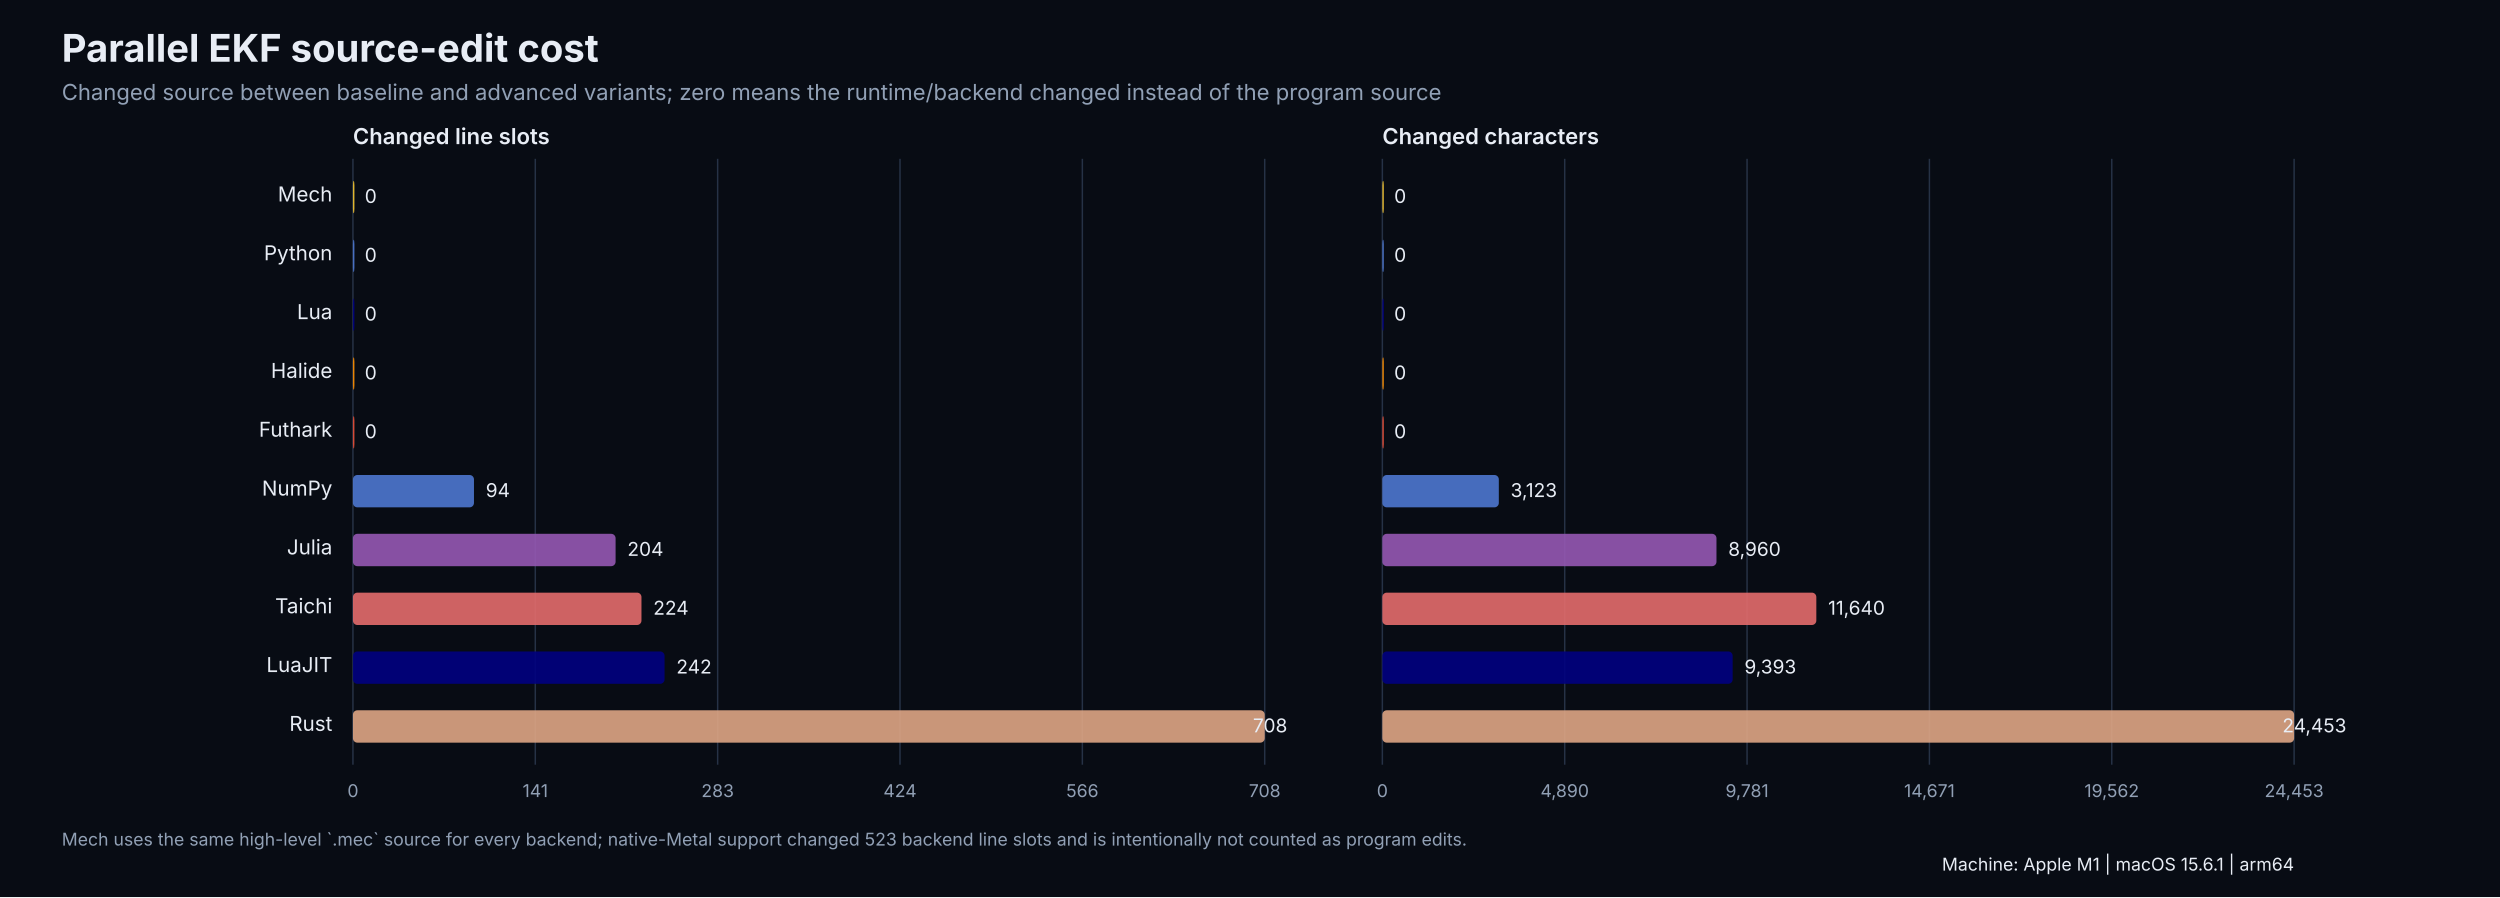
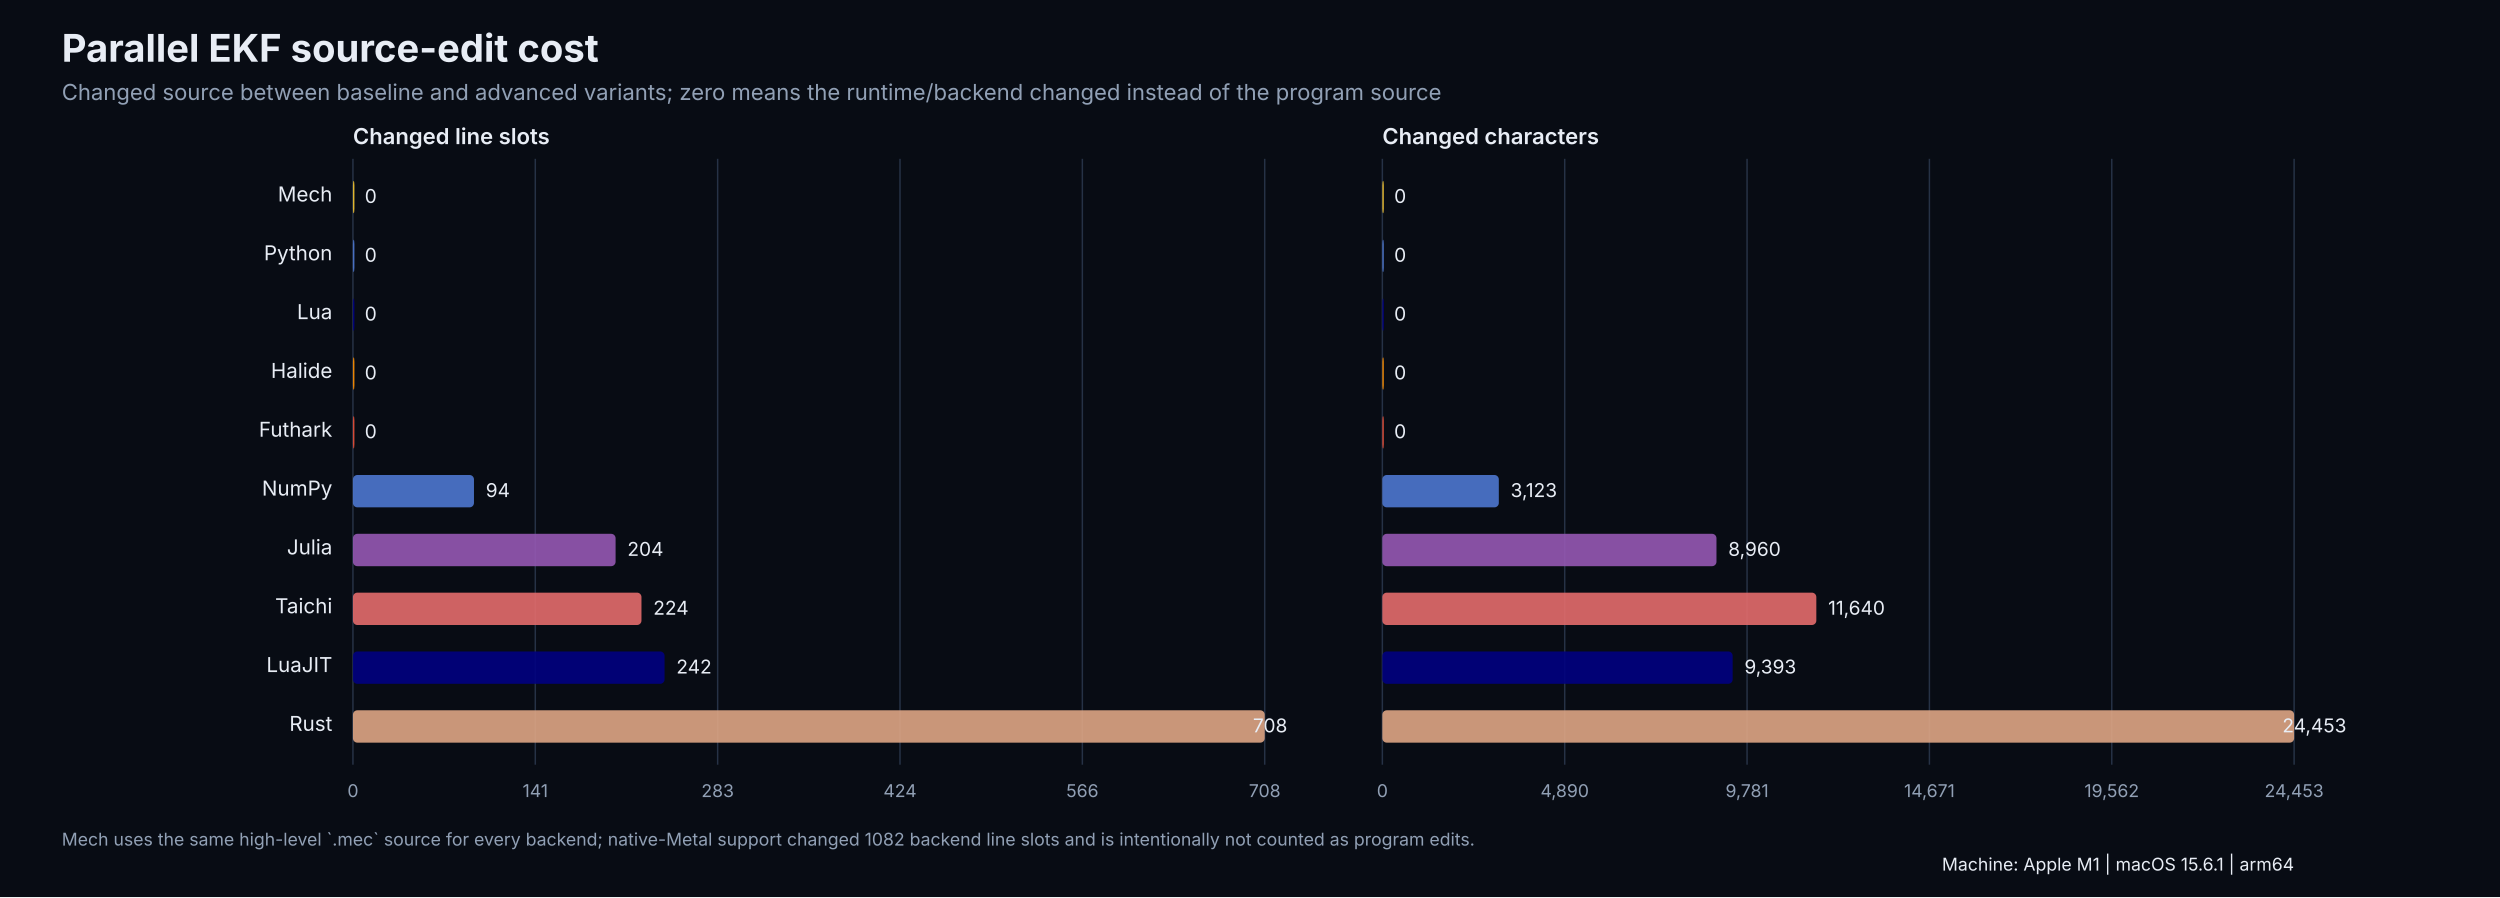
<svg xmlns="http://www.w3.org/2000/svg" width="1700" height="610" viewBox="0 0 1700 610">
  <rect width="100%" height="100%" fill="#080c14" />
  <style>text{font-family:-apple-system,BlinkMacSystemFont,"Segoe UI",sans-serif;fill:#e8edf5}.muted{fill:#91a0b5}.grid{stroke:#263246;stroke-width:1}.label{font-size:14px}.value{font-size:13px;font-variant-numeric:tabular-nums}</style>
  <text x="42" y="42" font-size="26" font-weight="700">Parallel EKF source-edit cost</text>
  <text x="42" y="68" class="muted" font-size="15">Changed source between baseline and advanced variants; zero means the runtime/backend changed instead of the program source</text>
  <text x="240" y="98" font-size="15" font-weight="600">Changed line slots</text>
  <text x="940.0" y="98" font-size="15" font-weight="600">Changed characters</text>
  <line x1="240.0" y1="108" x2="240.0" y2="520" class="grid" />
  <line x1="940.0" y1="108" x2="940.0" y2="520" class="grid" />
  <text x="240.0" y="542" text-anchor="middle" class="muted" font-size="12">0</text>
  <text x="940.0" y="542" text-anchor="middle" class="muted" font-size="12">0</text>
  <line x1="364.0" y1="108" x2="364.0" y2="520" class="grid" />
  <line x1="1064.0" y1="108" x2="1064.0" y2="520" class="grid" />
  <text x="364.0" y="542" text-anchor="middle" class="muted" font-size="12">141</text>
  <text x="1064.0" y="542" text-anchor="middle" class="muted" font-size="12">4,890</text>
  <line x1="488.0" y1="108" x2="488.0" y2="520" class="grid" />
  <line x1="1188.0" y1="108" x2="1188.0" y2="520" class="grid" />
  <text x="488.0" y="542" text-anchor="middle" class="muted" font-size="12">283</text>
  <text x="1188.0" y="542" text-anchor="middle" class="muted" font-size="12">9,781</text>
  <line x1="612.0" y1="108" x2="612.0" y2="520" class="grid" />
  <line x1="1312.0" y1="108" x2="1312.0" y2="520" class="grid" />
  <text x="612.0" y="542" text-anchor="middle" class="muted" font-size="12">424</text>
  <text x="1312.0" y="542" text-anchor="middle" class="muted" font-size="12">14,671</text>
  <line x1="736.0" y1="108" x2="736.0" y2="520" class="grid" />
  <line x1="1436.0" y1="108" x2="1436.0" y2="520" class="grid" />
  <text x="736.0" y="542" text-anchor="middle" class="muted" font-size="12">566</text>
  <text x="1436.0" y="542" text-anchor="middle" class="muted" font-size="12">19,562</text>
  <line x1="860.0" y1="108" x2="860.0" y2="520" class="grid" />
  <line x1="1560.0" y1="108" x2="1560.0" y2="520" class="grid" />
  <text x="860.0" y="542" text-anchor="middle" class="muted" font-size="12">708</text>
  <text x="1560.0" y="542" text-anchor="middle" class="muted" font-size="12">24,453</text>
  <text x="226" y="137" text-anchor="end" class="label">Mech</text>
  <rect x="240" y="123" width="1.0" height="22" rx="3" fill="#f4c430" opacity="0.9" />
  <text x="248.0" y="138" class="value">0</text>
  <rect x="940.0" y="123" width="1.0" height="22" rx="3" fill="#f4c430" opacity="0.9" />
  <text x="948.0" y="138" class="value">0</text>
  <text x="226" y="177" text-anchor="end" class="label">Python</text>
  <rect x="240" y="163" width="1.0" height="22" rx="3" fill="#4d77cf" opacity="0.9" />
  <text x="248.0" y="178" class="value">0</text>
  <rect x="940.0" y="163" width="1.0" height="22" rx="3" fill="#4d77cf" opacity="0.9" />
  <text x="948.0" y="178" class="value">0</text>
  <text x="226" y="217" text-anchor="end" class="label">Lua</text>
  <rect x="240" y="203" width="1.0" height="22" rx="3" fill="#000080" opacity="0.9" />
  <text x="248.0" y="218" class="value">0</text>
  <rect x="940.0" y="203" width="1.0" height="22" rx="3" fill="#000080" opacity="0.9" />
  <text x="948.0" y="218" class="value">0</text>
  <text x="226" y="257" text-anchor="end" class="label">Halide</text>
  <rect x="240" y="243" width="1.0" height="22" rx="3" fill="#ff8f00" opacity="0.9" />
  <text x="248.0" y="258" class="value">0</text>
  <rect x="940.0" y="243" width="1.0" height="22" rx="3" fill="#ff8f00" opacity="0.9" />
  <text x="948.0" y="258" class="value">0</text>
  <text x="226" y="297" text-anchor="end" class="label">Futhark</text>
  <rect x="240" y="283" width="1.0" height="22" rx="3" fill="#e94f37" opacity="0.9" />
  <text x="248.0" y="298" class="value">0</text>
  <rect x="940.0" y="283" width="1.0" height="22" rx="3" fill="#e94f37" opacity="0.9" />
  <text x="948.0" y="298" class="value">0</text>
  <text x="226" y="337" text-anchor="end" class="label">NumPy</text>
  <rect x="240" y="323" width="82.3" height="22" rx="3" fill="#4d77cf" opacity="0.9" />
  <text x="330.3" y="338" class="value">94</text>
  <rect x="940.0" y="323" width="79.2" height="22" rx="3" fill="#4d77cf" opacity="0.9" />
  <text x="1027.2" y="338" class="value">3,123</text>
  <text x="226" y="377" text-anchor="end" class="label">Julia</text>
  <rect x="240" y="363" width="178.6" height="22" rx="3" fill="#9558b2" opacity="0.9" />
  <text x="426.6" y="378" class="value">204</text>
  <rect x="940.0" y="363" width="227.2" height="22" rx="3" fill="#9558b2" opacity="0.9" />
  <text x="1175.2" y="378" class="value">8,960</text>
  <text x="226" y="417" text-anchor="end" class="label">Taichi</text>
  <rect x="240" y="403" width="196.2" height="22" rx="3" fill="#e36b6b" opacity="0.9" />
  <text x="444.2" y="418" class="value">224</text>
  <rect x="940.0" y="403" width="295.1" height="22" rx="3" fill="#e36b6b" opacity="0.9" />
  <text x="1243.1" y="418" class="value">11,640</text>
  <text x="226" y="457" text-anchor="end" class="label">LuaJIT</text>
  <rect x="240" y="443" width="211.9" height="22" rx="3" fill="#000080" opacity="0.9" />
  <text x="459.9" y="458" class="value">242</text>
  <rect x="940.0" y="443" width="238.2" height="22" rx="3" fill="#000080" opacity="0.9" />
  <text x="1186.2" y="458" class="value">9,393</text>
  <text x="226" y="497" text-anchor="end" class="label">Rust</text>
  <rect x="240" y="483" width="620.0" height="22" rx="3" fill="#dea584" opacity="0.9" />
  <text x="852.0" y="498" class="value">708</text>
  <rect x="940.0" y="483" width="620.0" height="22" rx="3" fill="#dea584" opacity="0.9" />
  <text x="1552.0" y="498" class="value">24,453</text>
-   <text x="42" y="575" class="muted" font-size="12">Mech uses the same high-level `.mec` source for every backend; native-Metal support changed 523 backend line slots and is intentionally not counted as program edits.</text>
+   <text x="42" y="575" class="muted" font-size="12">Mech uses the same high-level `.mec` source for every backend; native-Metal support changed 1082 backend line slots and is intentionally not counted as program edits.</text>
  <text x="1560" y="592" text-anchor="end" fill="#91a0b5" font-size="12">Machine: Apple M1 | macOS 15.6.1 | arm64</text>
</svg>
